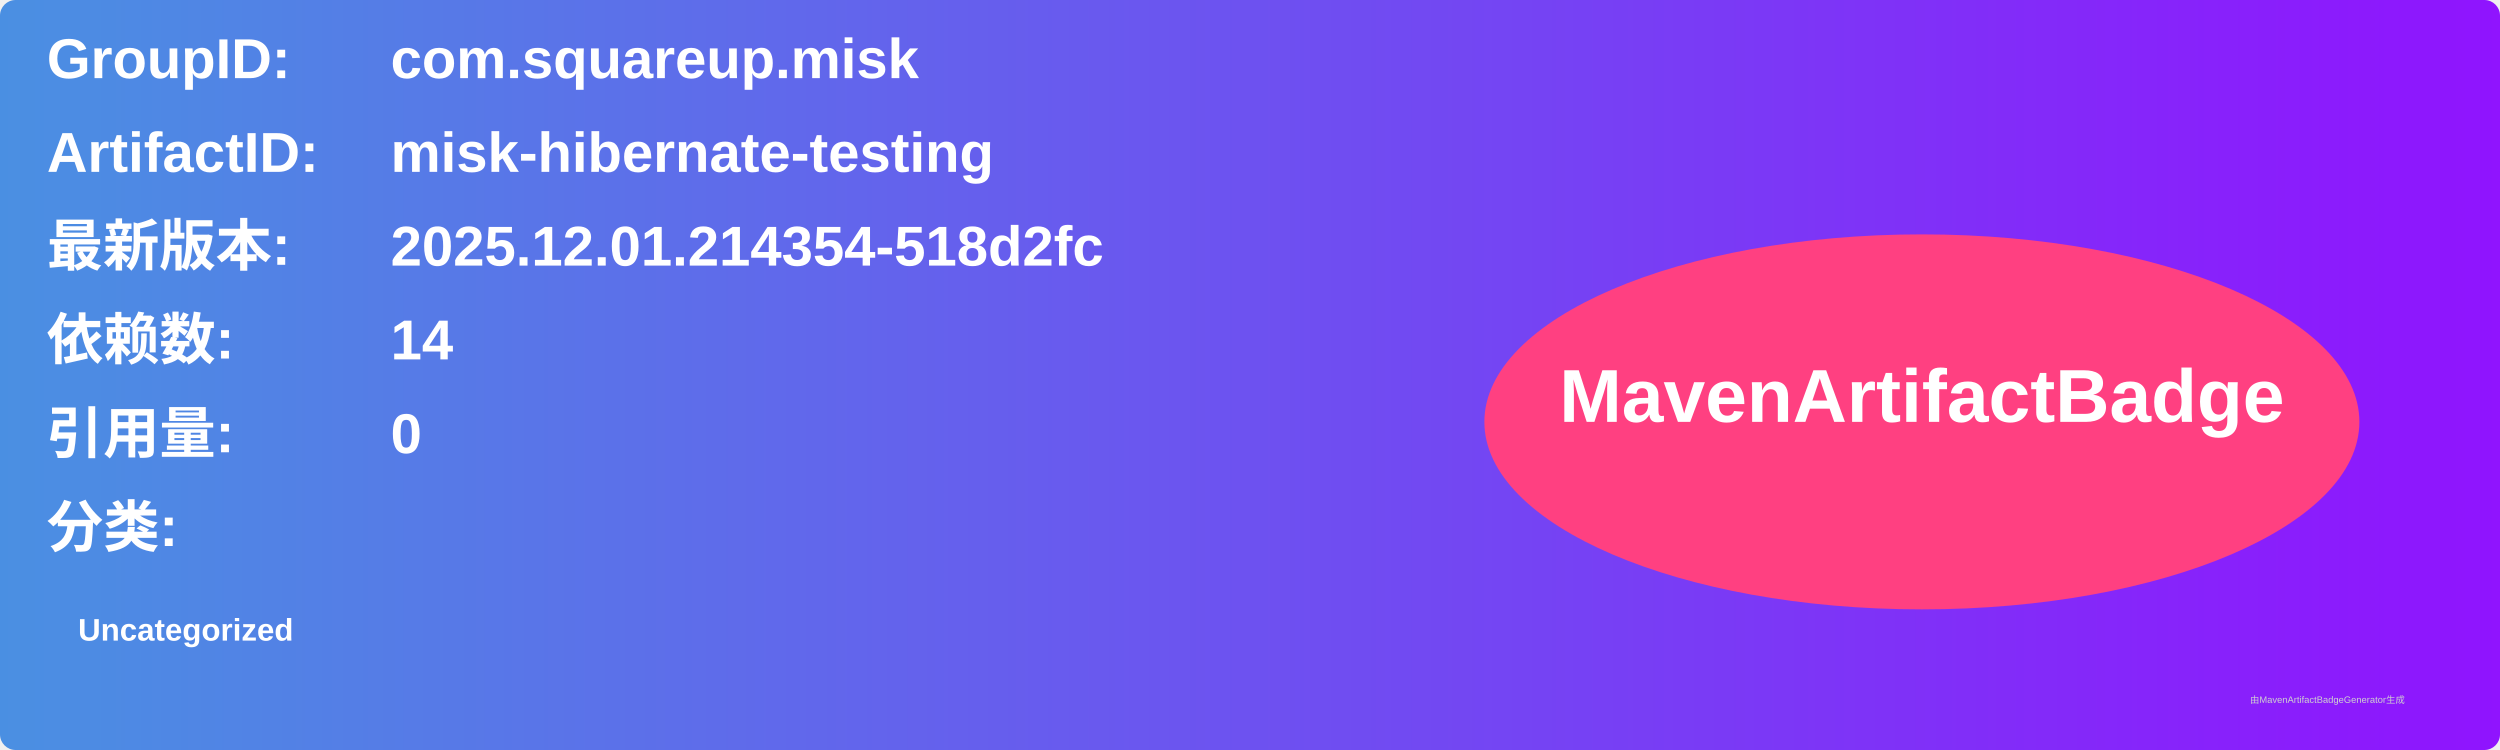
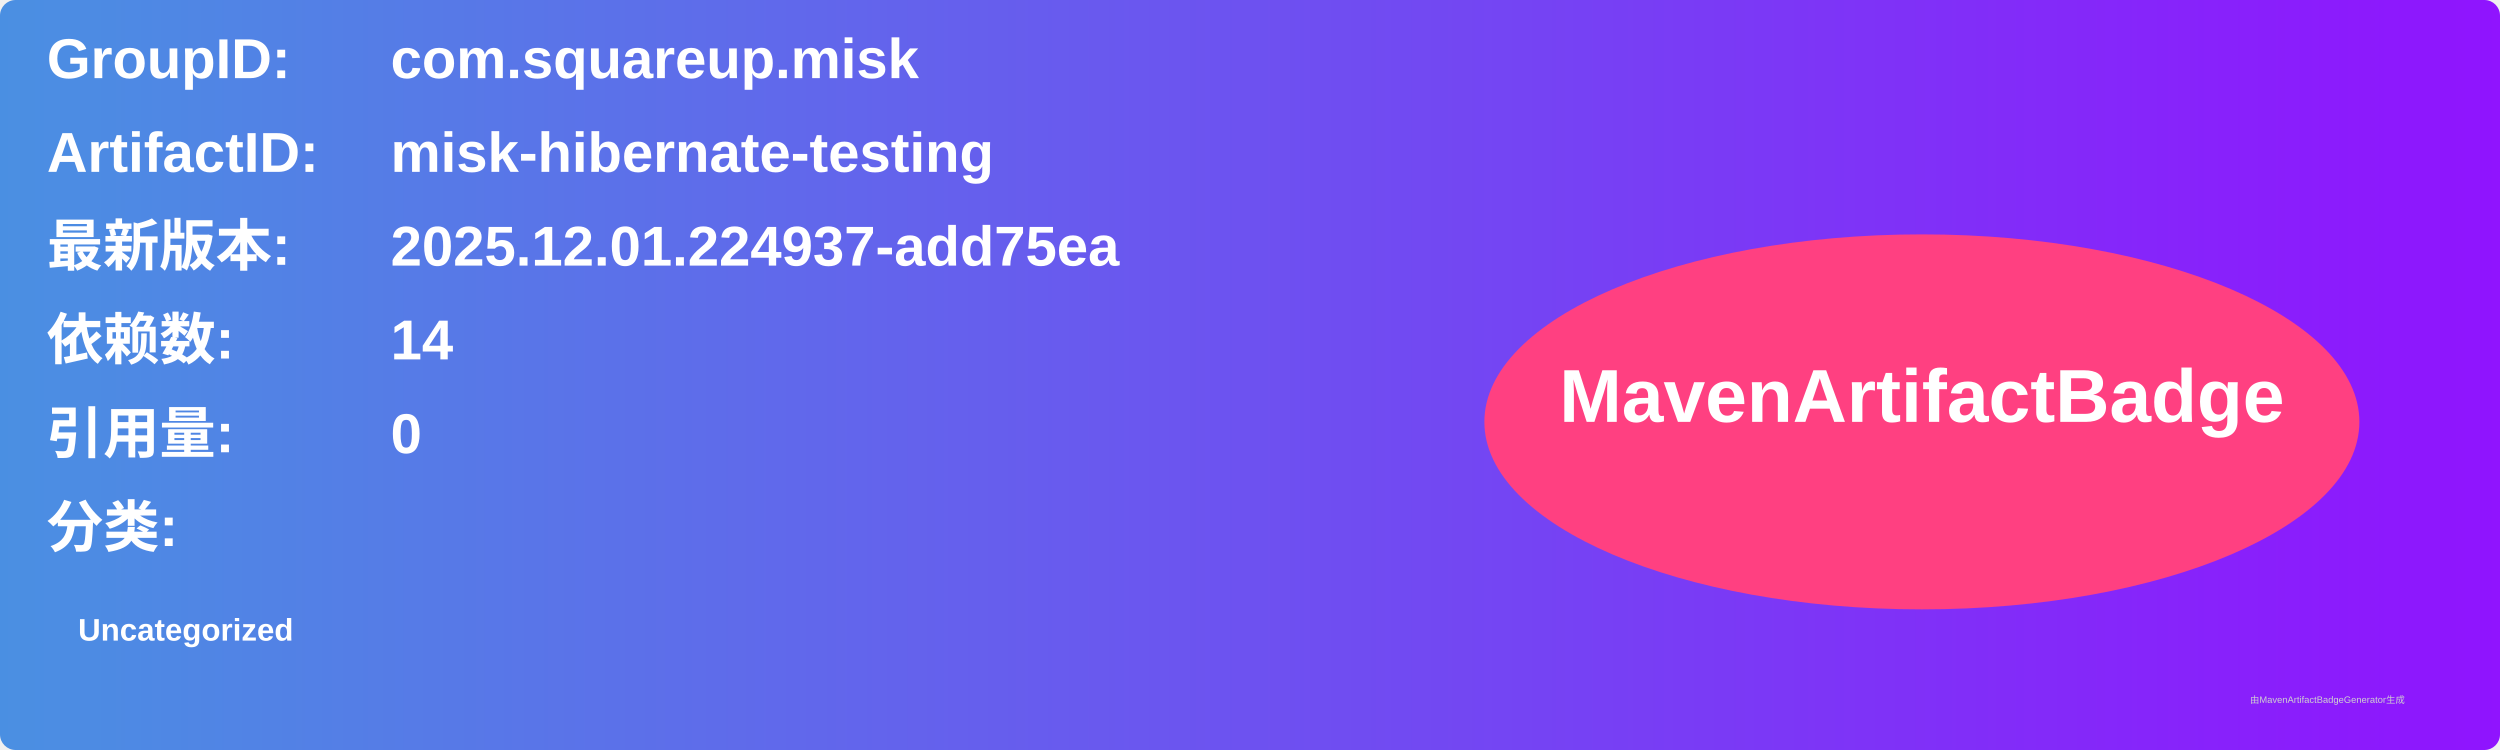
<svg xmlns="http://www.w3.org/2000/svg" width="800" height="240" viewBox="0 0 800 240">
  <linearGradient id="grad" x1="0%" y1="0%" x2="100%" y2="0%">
    <stop offset="0%" stop-color="#4a90e2" />
    <stop offset="100%" stop-color="#9013fe" />
  </linearGradient>
  <rect width="100%" height="100%" rx="5" ry="5" fill="url(#grad)" />
  <g transform="translate(15, 15)">
    <text x="0" y="10" font-family="Arial" font-size="18" fill="white" font-weight="bold" width="260">GroupID:</text>
    <text x="110" y="10" font-family="Arial" font-size="18" fill="white" font-weight="bold" width="460">com.squareup.misk</text>
    <text x="0" y="40" font-family="Arial" font-size="18" fill="white" font-weight="bold" width="260">ArtifactID:</text>
    <text x="110" y="40" font-family="Arial" font-size="18" fill="white" font-weight="bold" width="460">misk-hibernate-testing</text>
    <text x="0" y="70" font-family="Arial" font-size="18" fill="white" font-weight="bold">最新版本:</text>
    <text x="110" y="70" font-family="Arial" font-size="18" fill="white" font-weight="bold">
-       <tspan font-weight="bold">2025.12.01.214354-518d2fc</tspan>
+       <tspan font-weight="bold">2025.12.01.224937-add75ea</tspan>
    </text>
    <text x="0" y="100" font-family="Arial" font-size="18" fill="white" font-weight="bold">依赖数: </text>
    <text x="110" y="100" font-family="Arial" font-size="18" fill="white">
      <tspan font-weight="bold">14</tspan>
    </text>
    <text x="0" y="130" font-family="Arial" font-size="18" fill="white" font-weight="bold">引用量: </text>
    <text x="110" y="130" font-family="Arial" font-size="18" fill="white">
      <tspan font-weight="bold">0</tspan>
    </text>
    <text x="0" y="160" font-family="Arial" font-size="18" fill="white" font-weight="bold">分类:</text>
    <text x="10" y="190" font-family="Arial" font-size="10" fill="white">
      <tspan font-weight="bold">Uncategorized</tspan>
    </text>
    <ellipse cx="600" cy="120" rx="140" ry="60" fill="#ff4081" />
    <text x="600" y="120" text-anchor="middle" font-family="Arial" font-size="24" fill="white" font-weight="bold">MavenArtifactBadge</text>
  </g>
  <text x="720" y="225" font-family="Arial" font-size="3" fill="#d0d0d0">由MavenArtifactBadgeGenerator生成</text>
</svg>
